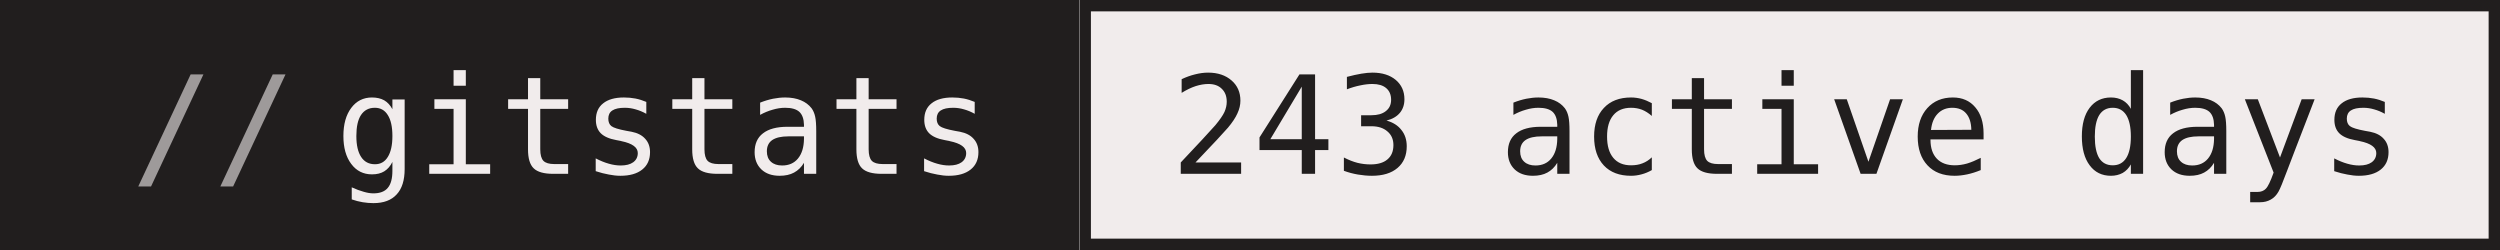
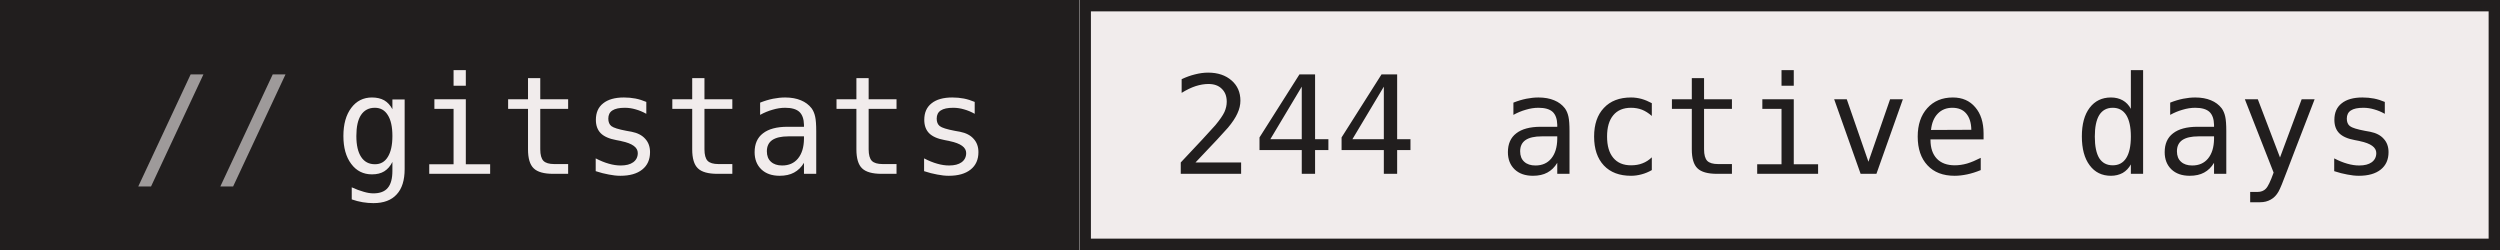
- <svg xmlns="http://www.w3.org/2000/svg" width="220" height="22" role="img" aria-label="gitstats: 243 active days">
+ <svg xmlns="http://www.w3.org/2000/svg" width="220" height="22" role="img" aria-label="gitstats: 244 active days">
  <g>
    <rect x="0" width="95" height="22" fill="#211e1e" />
    <rect x="95" width="125" height="22" fill="#f1ecec" />
    <rect x="95.5" y="0.5" width="124" height="21" fill="none" stroke="#211e1e" />
  </g>
  <g text-anchor="middle" font-family="IBM Plex Mono,JetBrains Mono,ui-monospace,SFMono-Regular,Menlo,Consolas,monospace" font-size="12" text-rendering="geometricPrecision">
    <text x="58.4" y="15.3" fill="#f1ecec" textLength="57.6">gitstats</text>
-     <text x="157.2" y="15.3" fill="#211e1e" textLength="108.0">243 active days</text>
+     <text x="157.2" y="15.3" fill="#211e1e" textLength="108.0">244 active days</text>
    <text x="18.8" y="15.3" fill="#9e9a9a">//</text>
  </g>
</svg>
